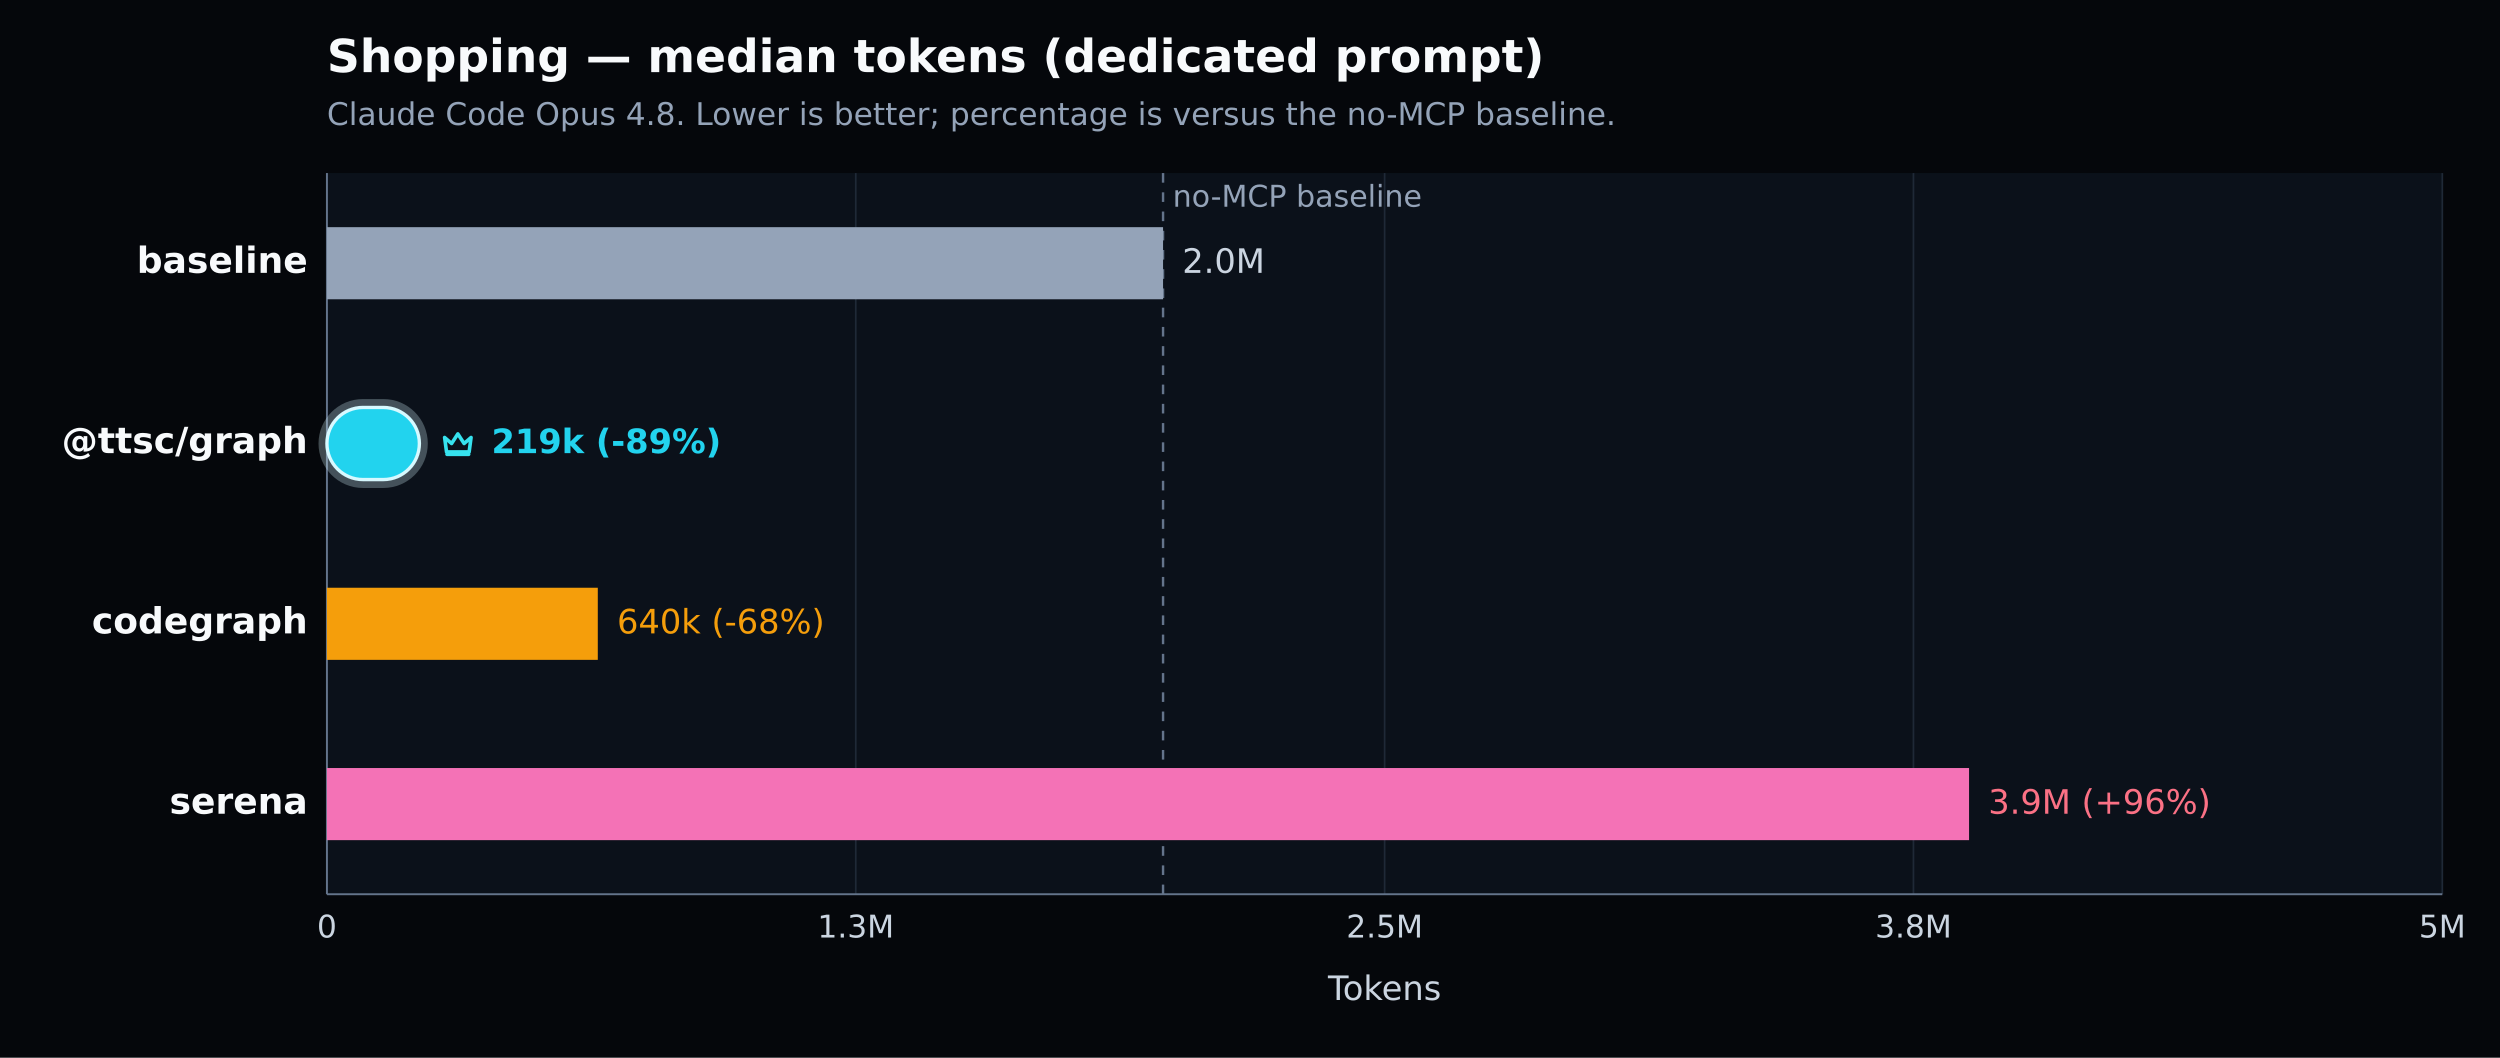
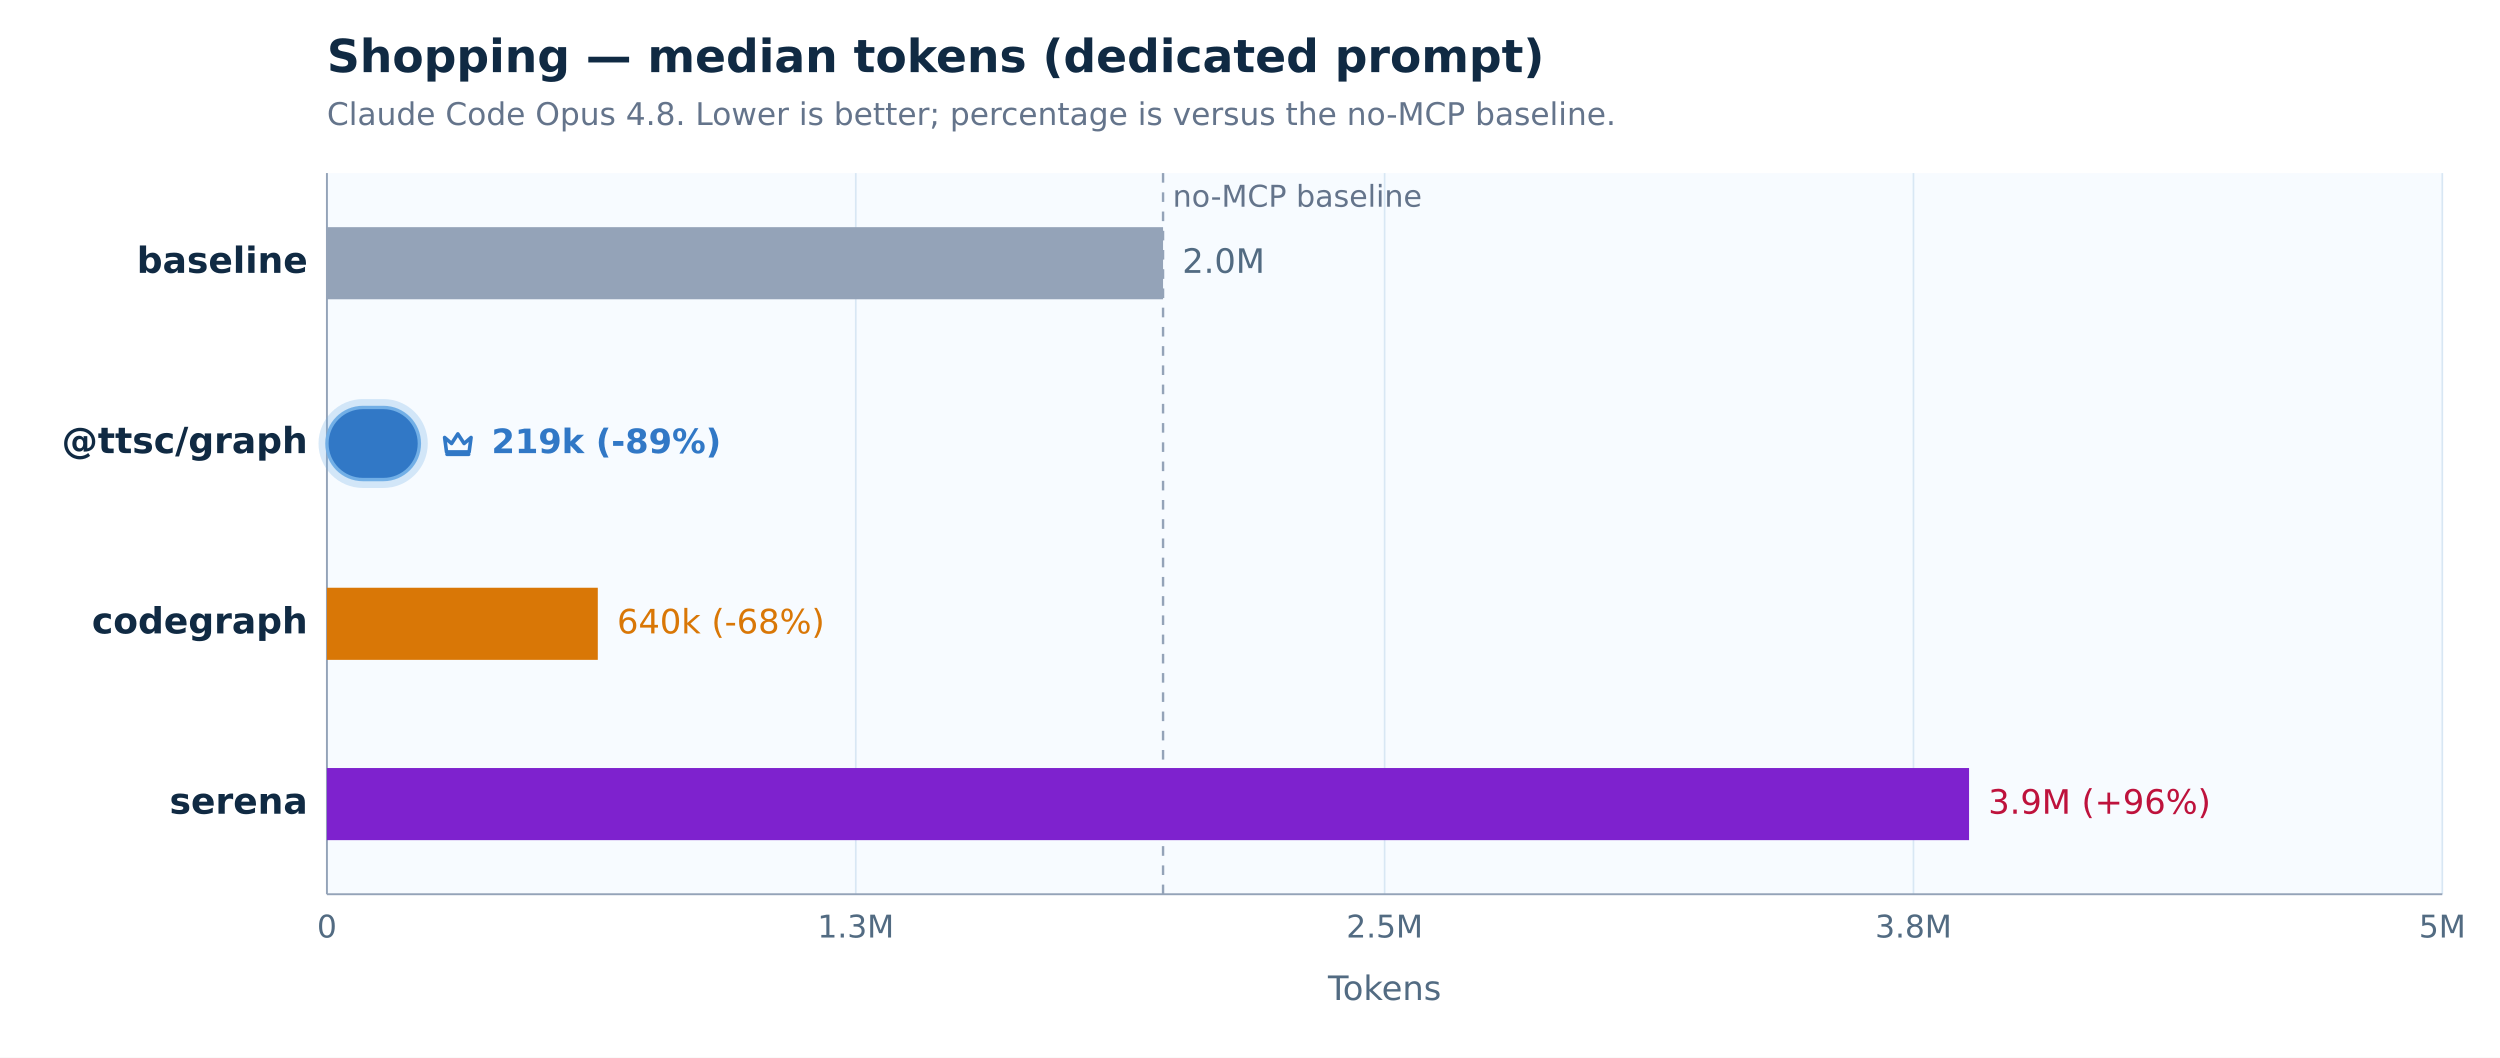
<svg xmlns="http://www.w3.org/2000/svg" width="1040" height="440" viewBox="0 0 1040 440" version="1.1" role="img" aria-label="Shopping — median tokens (dedicated prompt). Claude Code Opus 4.8. Lower is better; percentage is versus the no-MCP baseline.">
  <defs>
    <style type="text/css">
   *{stroke-linejoin:round;stroke-linecap:butt}
   text{font-family:DejaVu Sans, Arial, sans-serif}
  </style>
  </defs>
  <g>
-     <path d="M 0 440 L 1040 440 L 1040 0 L 0 0 z" style="fill:#05070b" />
-     <text x="136" y="30" style="fill:#f8fafc;font-size:19px;font-weight:600">Shopping — median tokens (dedicated prompt)</text>
-     <text x="136" y="52" style="fill:#94a3b8;font-size:13px">Claude Code Opus 4.8. Lower is better; percentage is versus the no-MCP baseline.</text>
-     <path d="M 136 72 L 1016 72 L 1016 372 L 136 372 z" style="fill:#0b111a" />
+     <path d="M 0 440 L 1040 440 L 1040 0 L 0 0 z" style="fill:#ffffff" />
+     <text x="136" y="30" style="fill:#102a43;font-size:19px;font-weight:600">Shopping — median tokens (dedicated prompt)</text>
+     <text x="136" y="52" style="fill:#64748b;font-size:13px">Claude Code Opus 4.8. Lower is better; percentage is versus the no-MCP baseline.</text>
+     <path d="M 136 72 L 1016 72 L 1016 372 L 136 372 z" style="fill:#f7fbff" />
    <g>
-       <path d="M 136.000 72 L 136.000 372" style="fill:none;stroke:#1f2937;stroke-width:0.7" />
-       <text x="136.000" y="390" style="fill:#cbd5e1;font-size:13px;text-anchor:middle">0</text>
+       <path d="M 136.000 72 L 136.000 372" style="fill:none;stroke:#d8e7f4;stroke-width:0.7" />
+       <text x="136.000" y="390" style="fill:#526b82;font-size:13px;text-anchor:middle">0</text>
    </g>
    <g>
-       <path d="M 356.000 72 L 356.000 372" style="fill:none;stroke:#1f2937;stroke-width:0.7" />
-       <text x="356.000" y="390" style="fill:#cbd5e1;font-size:13px;text-anchor:middle">1.3M</text>
+       <path d="M 356.000 72 L 356.000 372" style="fill:none;stroke:#d8e7f4;stroke-width:0.7" />
+       <text x="356.000" y="390" style="fill:#526b82;font-size:13px;text-anchor:middle">1.3M</text>
    </g>
    <g>
-       <path d="M 576.000 72 L 576.000 372" style="fill:none;stroke:#1f2937;stroke-width:0.7" />
-       <text x="576.000" y="390" style="fill:#cbd5e1;font-size:13px;text-anchor:middle">2.5M</text>
+       <path d="M 576.000 72 L 576.000 372" style="fill:none;stroke:#d8e7f4;stroke-width:0.7" />
+       <text x="576.000" y="390" style="fill:#526b82;font-size:13px;text-anchor:middle">2.5M</text>
    </g>
    <g>
-       <path d="M 796.000 72 L 796.000 372" style="fill:none;stroke:#1f2937;stroke-width:0.7" />
-       <text x="796.000" y="390" style="fill:#cbd5e1;font-size:13px;text-anchor:middle">3.8M</text>
+       <path d="M 796.000 72 L 796.000 372" style="fill:none;stroke:#d8e7f4;stroke-width:0.7" />
+       <text x="796.000" y="390" style="fill:#526b82;font-size:13px;text-anchor:middle">3.8M</text>
    </g>
    <g>
-       <path d="M 1016.000 72 L 1016.000 372" style="fill:none;stroke:#1f2937;stroke-width:0.7" />
-       <text x="1016.000" y="390" style="fill:#cbd5e1;font-size:13px;text-anchor:middle">5M</text>
+       <path d="M 1016.000 72 L 1016.000 372" style="fill:none;stroke:#d8e7f4;stroke-width:0.7" />
+       <text x="1016.000" y="390" style="fill:#526b82;font-size:13px;text-anchor:middle">5M</text>
    </g>
-     <path d="M 136 372 L 1016 372" style="fill:none;stroke:#64748b;stroke-width:0.8" />
-     <path d="M 136 72 L 136 372" style="fill:none;stroke:#64748b;stroke-width:0.8" />
-     <text x="576.000" y="416" style="fill:#cbd5e1;font-size:14px;text-anchor:middle">Tokens</text>
-     <line x1="483.830" y1="72" x2="483.830" y2="372" style="stroke:#64748b;stroke-width:1;stroke-dasharray:4 4" />
-     <text x="487.830" y="86" style="fill:#94a3b8;font-size:12.5px">no-MCP baseline</text>
+     <path d="M 136 372 L 1016 372" style="fill:none;stroke:#94a3b8;stroke-width:0.8" />
+     <path d="M 136 72 L 136 372" style="fill:none;stroke:#94a3b8;stroke-width:0.8" />
+     <text x="576.000" y="416" style="fill:#526b82;font-size:14px;text-anchor:middle">Tokens</text>
+     <line x1="483.830" y1="72" x2="483.830" y2="372" style="stroke:#94a3b8;stroke-width:1;stroke-dasharray:4 4" />
+     <text x="487.830" y="86" style="fill:#64748b;font-size:12.5px">no-MCP baseline</text>
    <g>
-       <text x="128" y="113.500" style="fill:#f8fafc;font-size:15px;font-weight:600;text-anchor:end">baseline</text>
+       <text x="128" y="113.500" style="fill:#102a43;font-size:15px;font-weight:600;text-anchor:end">baseline</text>
      <rect x="136" y="94.500" width="347.830" height="30" style="fill:#94a3b8" />
-       <text x="491.830" y="113.500" style="fill:#cbd5e1;font-size:14px">2.0M</text>
+       <text x="491.830" y="113.500" style="fill:#526b82;font-size:14px">2.0M</text>
    </g>
    <g>
-       <text x="128" y="188.500" style="fill:#f8fafc;font-size:15px;font-weight:700;text-anchor:end">@ttsc/graph</text>
-       <rect x="134.000" y="167.500" width="42.465" height="34.000" rx="17.000" style="fill:none;stroke:#d7f9ff;stroke-opacity:0.28;stroke-width:3" />
-       <rect x="136" y="169.500" width="38.465" height="30" rx="15.000" style="fill:#22d3ee;stroke:#d7f9ff;stroke-width:1.4" />
-       <g transform="translate(182.46 176.50) scale(1.000)" style="fill:none;stroke:#36e2ee;stroke-width:1.5">
+       <text x="128" y="188.500" style="fill:#102a43;font-size:15px;font-weight:700;text-anchor:end">@ttsc/graph</text>
+       <rect x="134.000" y="167.500" width="42.465" height="34.000" rx="17.000" style="fill:none;stroke:#72afe6;stroke-opacity:0.28;stroke-width:3" />
+       <rect x="136" y="169.500" width="38.465" height="30" rx="15.000" style="fill:#3178c6;stroke:#72afe6;stroke-width:1.4" />
+       <g transform="translate(182.46 176.50) scale(1.000)" style="fill:none;stroke:#3178c6;stroke-width:1.5">
        <path d="M2.5 5.5 5.4 8l2.6-4 2.6 4 2.9-2.5-.8 6H3.3l-.8-6Z" style="stroke-linejoin:round" />
        <path d="M3.5 12.5 h9" style="stroke-linecap:round" />
      </g>
-       <text x="204.465" y="188.500" style="fill:#22d3ee;font-size:14px;font-weight:700">219k (-89%)</text>
+       <text x="204.465" y="188.500" style="fill:#3178c6;font-size:14px;font-weight:700">219k (-89%)</text>
    </g>
    <g>
-       <text x="128" y="263.500" style="fill:#f8fafc;font-size:15px;font-weight:600;text-anchor:end">codegraph</text>
-       <rect x="136" y="244.500" width="112.683" height="30" style="fill:#f59e0b" />
-       <text x="256.683" y="263.500" style="fill:#f59e0b;font-size:14px">640k (-68%)</text>
+       <text x="128" y="263.500" style="fill:#102a43;font-size:15px;font-weight:600;text-anchor:end">codegraph</text>
+       <rect x="136" y="244.500" width="112.683" height="30" style="fill:#d97706" />
+       <text x="256.683" y="263.500" style="fill:#d97706;font-size:14px">640k (-68%)</text>
    </g>
    <g>
-       <text x="128" y="338.500" style="fill:#f8fafc;font-size:15px;font-weight:600;text-anchor:end">serena</text>
-       <rect x="136" y="319.500" width="683.126" height="30" style="fill:#f472b6" />
-       <text x="827.126" y="338.500" style="fill:#fb7185;font-size:14px">3.9M (+96%)</text>
+       <text x="128" y="338.500" style="fill:#102a43;font-size:15px;font-weight:600;text-anchor:end">serena</text>
+       <rect x="136" y="319.500" width="683.126" height="30" style="fill:#7e22ce" />
+       <text x="827.126" y="338.500" style="fill:#be123c;font-size:14px">3.9M (+96%)</text>
    </g>
  </g>
</svg>
